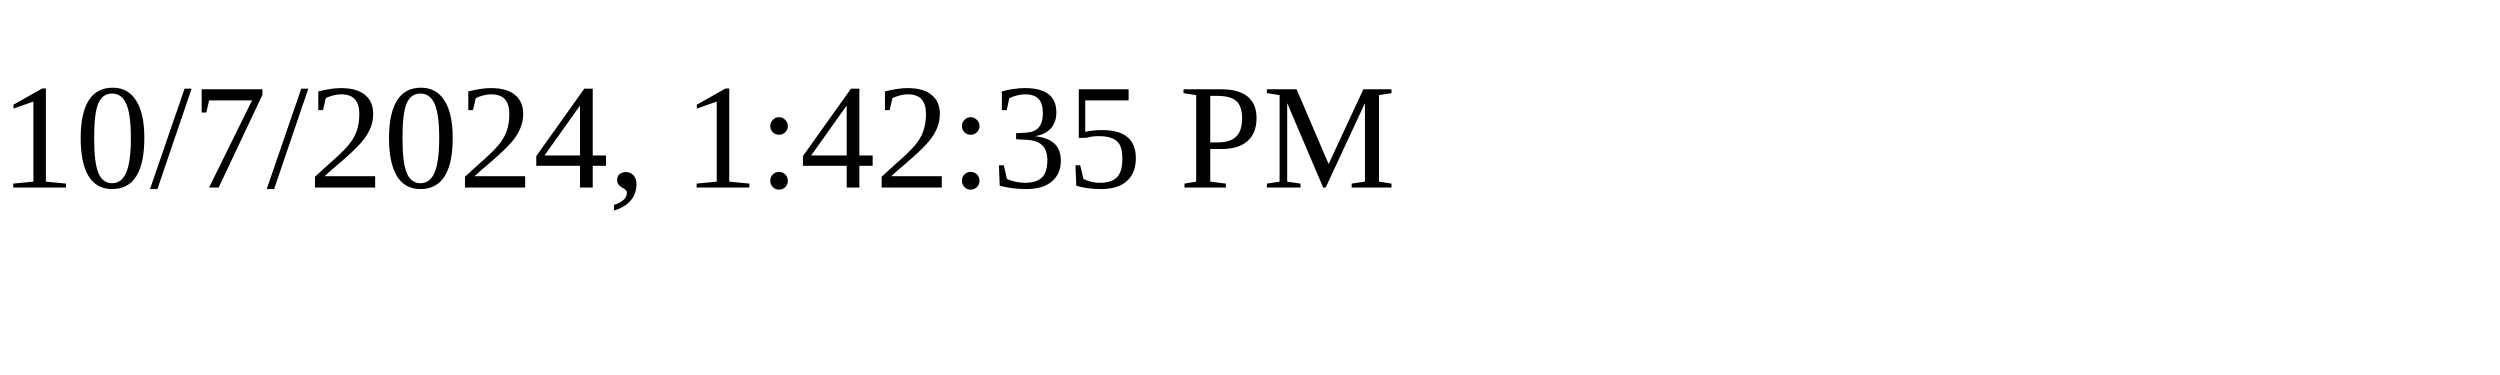
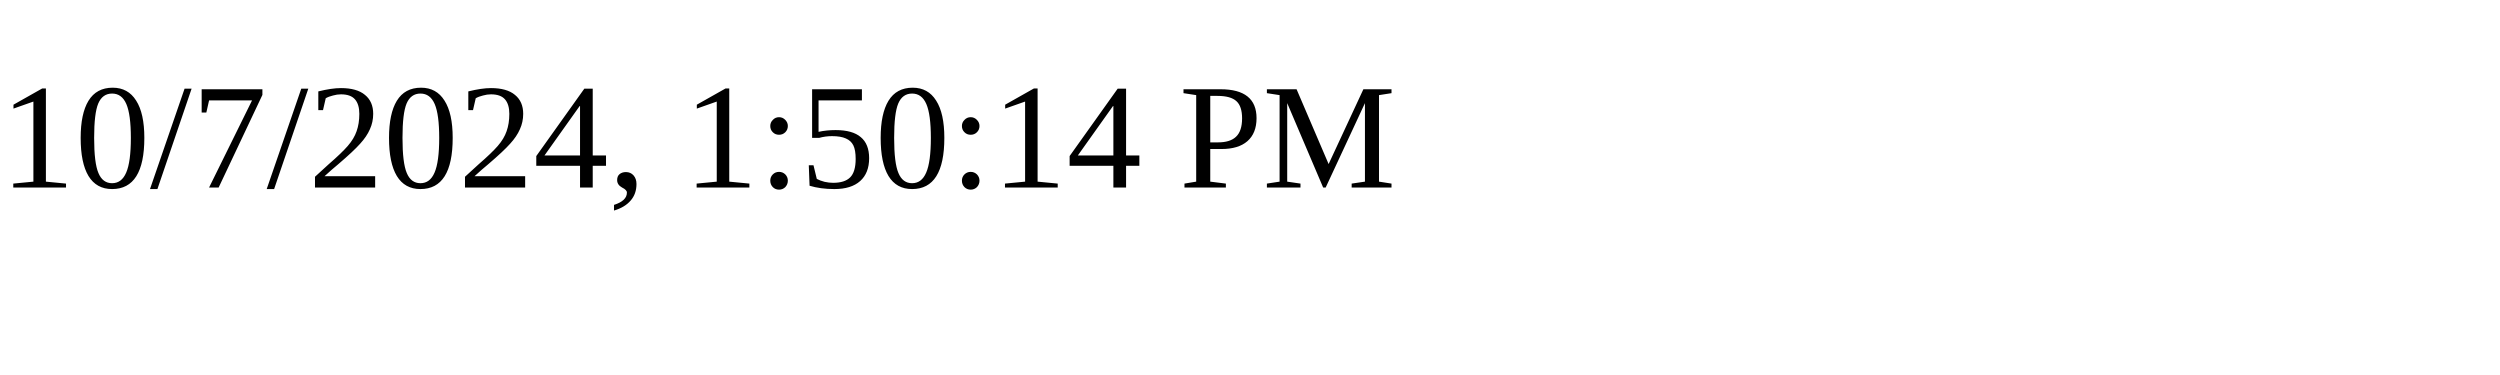
<svg xmlns="http://www.w3.org/2000/svg" height="30" width="200">
-   <text x="0" y="15">10/7/2024, 1:42:35 PM</text>
+   <text x="0" y="15">10/7/2024, 1:50:14 PM</text>
</svg>
